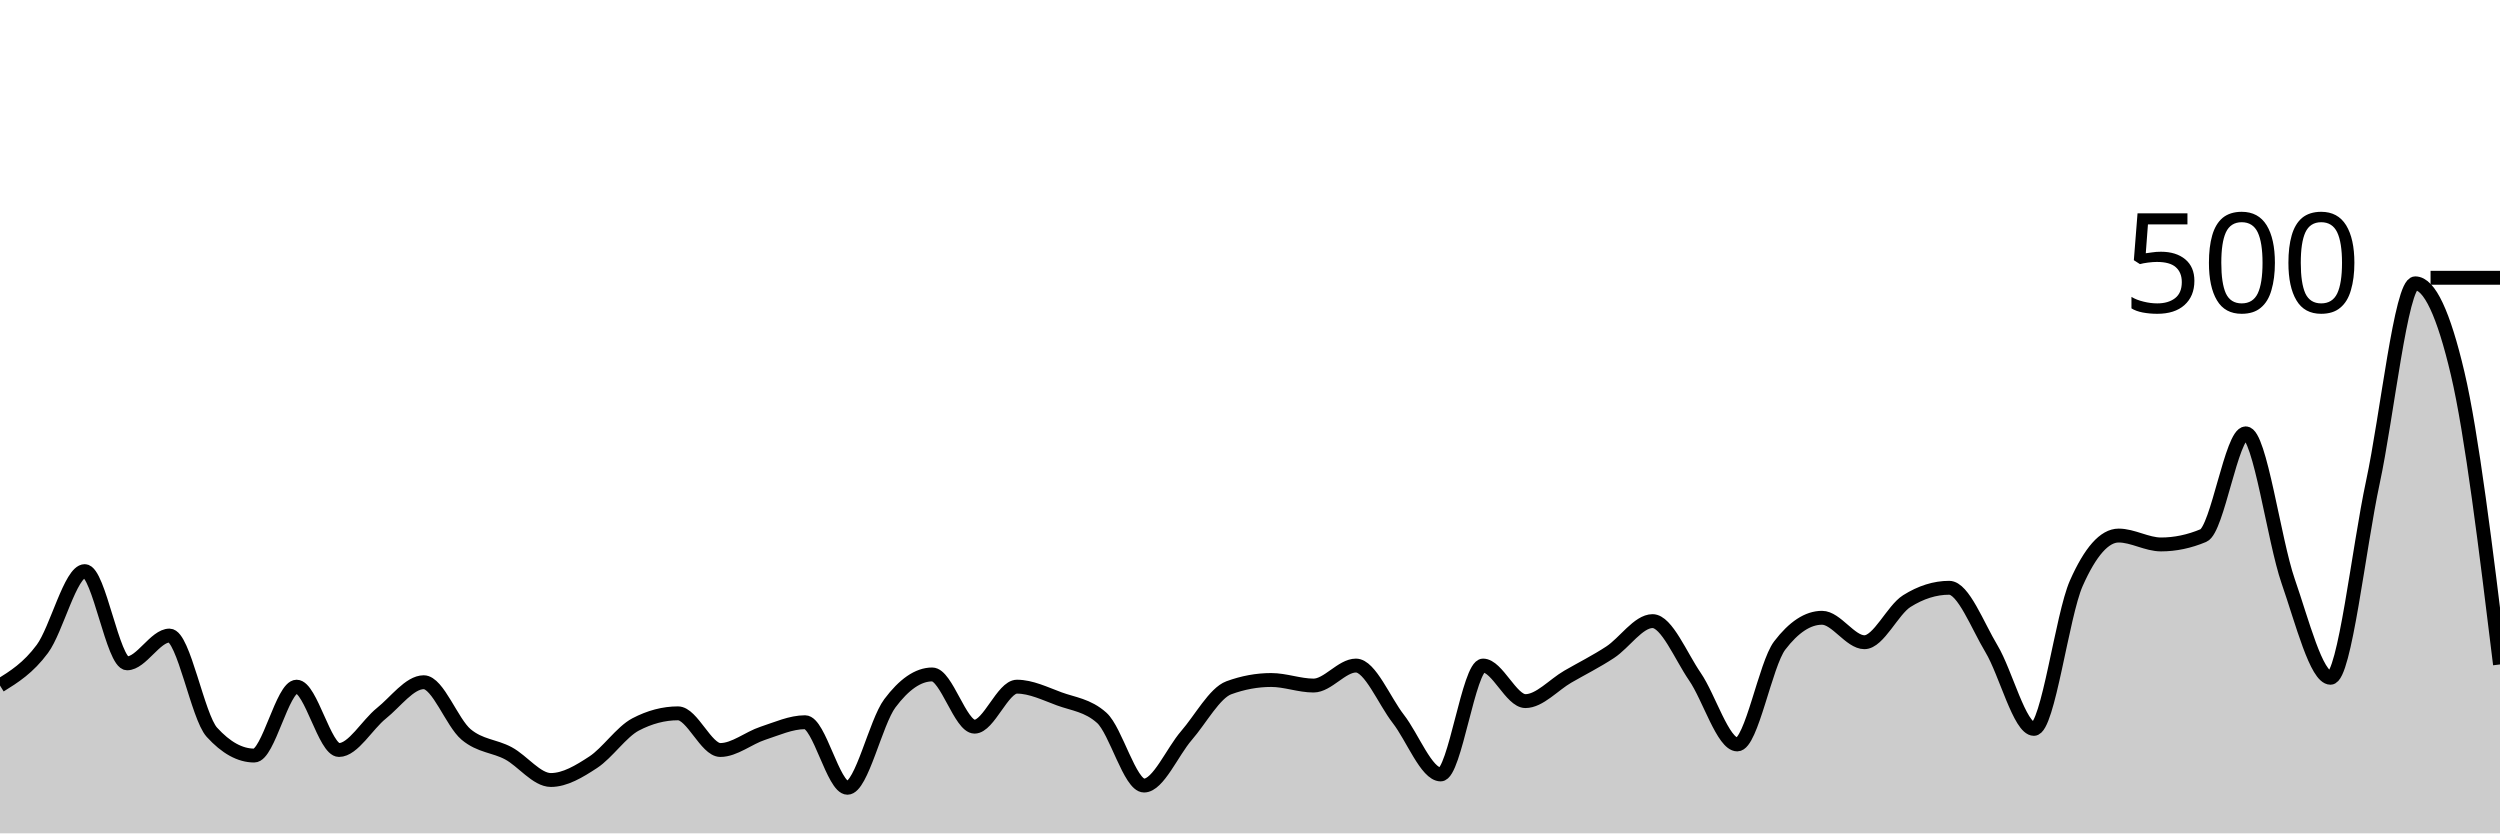
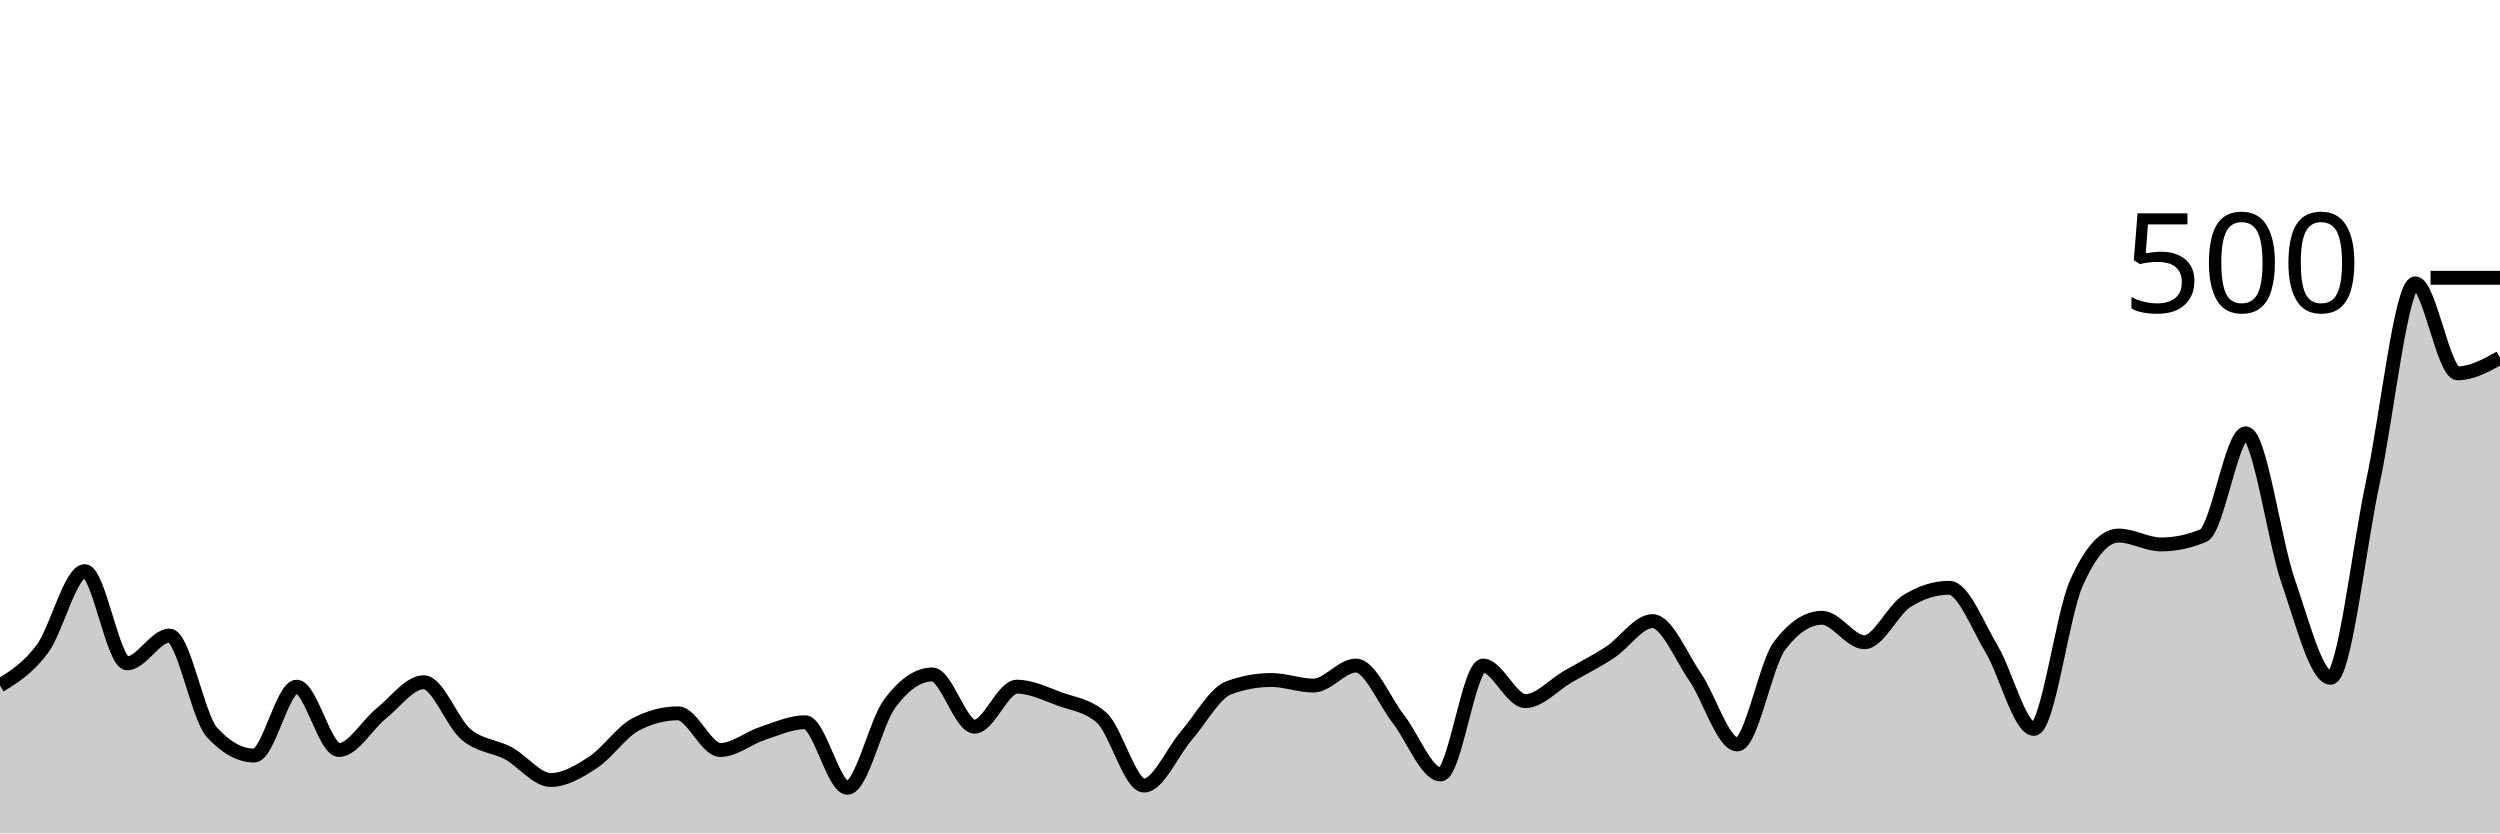
<svg xmlns="http://www.w3.org/2000/svg" viewBox="0 0 180 60">
  <g transform="translate(0,20)">
-     <path class="area" fill="rgba(0, 0, 0, 0.2)" d="M0,29.36C1.017,28.727,2.034,28.093,3.051,26.72C4.068,25.347,5.085,21.12,6.102,21.12C7.119,21.12,8.136,27.76,9.153,27.76C10.169,27.76,11.186,25.76,12.203,25.76C13.22,25.76,14.237,31.6,15.254,32.72C16.271,33.84,17.288,34.4,18.305,34.4C19.322,34.4,20.339,29.44,21.356,29.44C22.373,29.44,23.39,34,24.407,34C25.424,34,26.441,32.173,27.458,31.36C28.475,30.547,29.492,29.12,30.508,29.12C31.525,29.12,32.542,32.027,33.559,32.88C34.576,33.733,35.593,33.693,36.61,34.24C37.627,34.787,38.644,36.16,39.661,36.16C40.678,36.16,41.695,35.547,42.712,34.88C43.729,34.213,44.746,32.693,45.763,32.16C46.78,31.627,47.797,31.36,48.814,31.36C49.831,31.36,50.847,34,51.864,34C52.881,34,53.898,33.133,54.915,32.8C55.932,32.467,56.949,32,57.966,32C58.983,32,60,36.72,61.017,36.72C62.034,36.72,63.051,32,64.068,30.64C65.085,29.28,66.102,28.56,67.119,28.56C68.136,28.56,69.153,32.32,70.169,32.32C71.186,32.32,72.203,29.44,73.22,29.44C74.237,29.44,75.254,29.947,76.271,30.32C77.288,30.693,78.305,30.773,79.322,31.68C80.339,32.587,81.356,36.56,82.373,36.56C83.39,36.56,84.407,34.133,85.424,32.96C86.441,31.787,87.458,29.893,88.475,29.52C89.492,29.147,90.508,28.96,91.525,28.96C92.542,28.96,93.559,29.36,94.576,29.36C95.593,29.36,96.61,27.92,97.627,27.92C98.644,27.92,99.661,30.453,100.678,31.76C101.695,33.067,102.712,35.76,103.729,35.76C104.746,35.76,105.763,27.92,106.78,27.92C107.797,27.92,108.814,30.48,109.831,30.48C110.847,30.48,111.864,29.307,112.881,28.72C113.898,28.133,114.915,27.627,115.932,26.96C116.949,26.293,117.966,24.72,118.983,24.72C120,24.72,121.017,27.24,122.034,28.72C123.051,30.2,124.068,33.6,125.085,33.6C126.102,33.6,127.119,27.813,128.136,26.48C129.153,25.147,130.169,24.48,131.186,24.48C132.203,24.48,133.22,26.24,134.237,26.24C135.254,26.24,136.271,23.92,137.288,23.28C138.305,22.64,139.322,22.32,140.339,22.32C141.356,22.32,142.373,25.027,143.39,26.72C144.407,28.413,145.424,32.48,146.441,32.48C147.458,32.48,148.475,24.293,149.492,22C150.508,19.707,151.525,18.56,152.542,18.56C153.559,18.56,154.576,19.2,155.593,19.2C156.61,19.2,157.627,18.987,158.644,18.56C159.661,18.133,160.678,11.2,161.695,11.2C162.712,11.2,163.729,18.907,164.746,21.84C165.763,24.773,166.78,28.8,167.797,28.8C168.814,28.8,169.831,19.453,170.847,14.72C171.864,9.987,172.881,0.4,173.898,0.4C174.915,0.4,175.932,2.56,176.949,6.88C177.966,11.2,178.983,19.52,180,27.84L180,40C178.983,40,177.966,40,176.949,40C175.932,40,174.915,40,173.898,40C172.881,40,171.864,40,170.847,40C169.831,40,168.814,40,167.797,40C166.78,40,165.763,40,164.746,40C163.729,40,162.712,40,161.695,40C160.678,40,159.661,40,158.644,40C157.627,40,156.61,40,155.593,40C154.576,40,153.559,40,152.542,40C151.525,40,150.508,40,149.492,40C148.475,40,147.458,40,146.441,40C145.424,40,144.407,40,143.39,40C142.373,40,141.356,40,140.339,40C139.322,40,138.305,40,137.288,40C136.271,40,135.254,40,134.237,40C133.22,40,132.203,40,131.186,40C130.169,40,129.153,40,128.136,40C127.119,40,126.102,40,125.085,40C124.068,40,123.051,40,122.034,40C121.017,40,120,40,118.983,40C117.966,40,116.949,40,115.932,40C114.915,40,113.898,40,112.881,40C111.864,40,110.847,40,109.831,40C108.814,40,107.797,40,106.78,40C105.763,40,104.746,40,103.729,40C102.712,40,101.695,40,100.678,40C99.661,40,98.644,40,97.627,40C96.61,40,95.593,40,94.576,40C93.559,40,92.542,40,91.525,40C90.508,40,89.492,40,88.475,40C87.458,40,86.441,40,85.424,40C84.407,40,83.39,40,82.373,40C81.356,40,80.339,40,79.322,40C78.305,40,77.288,40,76.271,40C75.254,40,74.237,40,73.22,40C72.203,40,71.186,40,70.169,40C69.153,40,68.136,40,67.119,40C66.102,40,65.085,40,64.068,40C63.051,40,62.034,40,61.017,40C60,40,58.983,40,57.966,40C56.949,40,55.932,40,54.915,40C53.898,40,52.881,40,51.864,40C50.847,40,49.831,40,48.814,40C47.797,40,46.78,40,45.763,40C44.746,40,43.729,40,42.712,40C41.695,40,40.678,40,39.661,40C38.644,40,37.627,40,36.61,40C35.593,40,34.576,40,33.559,40C32.542,40,31.525,40,30.508,40C29.492,40,28.475,40,27.458,40C26.441,40,25.424,40,24.407,40C23.39,40,22.373,40,21.356,40C20.339,40,19.322,40,18.305,40C17.288,40,16.271,40,15.254,40C14.237,40,13.22,40,12.203,40C11.186,40,10.169,40,9.153,40C8.136,40,7.119,40,6.102,40C5.085,40,4.068,40,3.051,40C2.034,40,1.017,40,0,40Z" />
-     <path class="line" stroke="black" fill="none" d="M0,29.36C1.017,28.727,2.034,28.093,3.051,26.72C4.068,25.347,5.085,21.12,6.102,21.12C7.119,21.12,8.136,27.76,9.153,27.76C10.169,27.76,11.186,25.76,12.203,25.76C13.22,25.76,14.237,31.6,15.254,32.72C16.271,33.84,17.288,34.4,18.305,34.4C19.322,34.4,20.339,29.44,21.356,29.44C22.373,29.44,23.39,34,24.407,34C25.424,34,26.441,32.173,27.458,31.36C28.475,30.547,29.492,29.12,30.508,29.12C31.525,29.12,32.542,32.027,33.559,32.88C34.576,33.733,35.593,33.693,36.61,34.24C37.627,34.787,38.644,36.16,39.661,36.16C40.678,36.16,41.695,35.547,42.712,34.88C43.729,34.213,44.746,32.693,45.763,32.16C46.78,31.627,47.797,31.36,48.814,31.36C49.831,31.36,50.847,34,51.864,34C52.881,34,53.898,33.133,54.915,32.8C55.932,32.467,56.949,32,57.966,32C58.983,32,60,36.72,61.017,36.72C62.034,36.72,63.051,32,64.068,30.64C65.085,29.28,66.102,28.56,67.119,28.56C68.136,28.56,69.153,32.32,70.169,32.32C71.186,32.32,72.203,29.44,73.22,29.44C74.237,29.44,75.254,29.947,76.271,30.32C77.288,30.693,78.305,30.773,79.322,31.68C80.339,32.587,81.356,36.56,82.373,36.56C83.39,36.56,84.407,34.133,85.424,32.96C86.441,31.787,87.458,29.893,88.475,29.52C89.492,29.147,90.508,28.96,91.525,28.96C92.542,28.96,93.559,29.36,94.576,29.36C95.593,29.36,96.61,27.92,97.627,27.92C98.644,27.92,99.661,30.453,100.678,31.76C101.695,33.067,102.712,35.76,103.729,35.76C104.746,35.76,105.763,27.92,106.78,27.92C107.797,27.92,108.814,30.48,109.831,30.48C110.847,30.48,111.864,29.307,112.881,28.72C113.898,28.133,114.915,27.627,115.932,26.96C116.949,26.293,117.966,24.72,118.983,24.72C120,24.72,121.017,27.24,122.034,28.72C123.051,30.2,124.068,33.6,125.085,33.6C126.102,33.6,127.119,27.813,128.136,26.48C129.153,25.147,130.169,24.48,131.186,24.48C132.203,24.48,133.22,26.24,134.237,26.24C135.254,26.24,136.271,23.92,137.288,23.28C138.305,22.64,139.322,22.32,140.339,22.32C141.356,22.32,142.373,25.027,143.39,26.72C144.407,28.413,145.424,32.48,146.441,32.48C147.458,32.48,148.475,24.293,149.492,22C150.508,19.707,151.525,18.56,152.542,18.56C153.559,18.56,154.576,19.2,155.593,19.2C156.61,19.2,157.627,18.987,158.644,18.56C159.661,18.133,160.678,11.2,161.695,11.2C162.712,11.2,163.729,18.907,164.746,21.84C165.763,24.773,166.78,28.8,167.797,28.8C168.814,28.8,169.831,19.453,170.847,14.72C171.864,9.987,172.881,0.4,173.898,0.4C174.915,0.4,175.932,2.56,176.949,6.88C177.966,11.2,178.983,19.52,180,27.84" />
+     <path class="area" fill="rgba(0, 0, 0, 0.2)" d="M0,29.36C1.017,28.727,2.034,28.093,3.051,26.72C4.068,25.347,5.085,21.12,6.102,21.12C7.119,21.12,8.136,27.76,9.153,27.76C10.169,27.76,11.186,25.76,12.203,25.76C13.22,25.76,14.237,31.6,15.254,32.72C16.271,33.84,17.288,34.4,18.305,34.4C19.322,34.4,20.339,29.44,21.356,29.44C22.373,29.44,23.39,34,24.407,34C25.424,34,26.441,32.173,27.458,31.36C28.475,30.547,29.492,29.12,30.508,29.12C31.525,29.12,32.542,32.027,33.559,32.88C34.576,33.733,35.593,33.693,36.61,34.24C37.627,34.787,38.644,36.16,39.661,36.16C40.678,36.16,41.695,35.547,42.712,34.88C43.729,34.213,44.746,32.693,45.763,32.16C46.78,31.627,47.797,31.36,48.814,31.36C49.831,31.36,50.847,34,51.864,34C52.881,34,53.898,33.133,54.915,32.8C55.932,32.467,56.949,32,57.966,32C58.983,32,60,36.72,61.017,36.72C62.034,36.72,63.051,32,64.068,30.64C65.085,29.28,66.102,28.56,67.119,28.56C68.136,28.56,69.153,32.32,70.169,32.32C71.186,32.32,72.203,29.44,73.22,29.44C74.237,29.44,75.254,29.947,76.271,30.32C77.288,30.693,78.305,30.773,79.322,31.68C80.339,32.587,81.356,36.56,82.373,36.56C83.39,36.56,84.407,34.133,85.424,32.96C86.441,31.787,87.458,29.893,88.475,29.52C89.492,29.147,90.508,28.96,91.525,28.96C92.542,28.96,93.559,29.36,94.576,29.36C95.593,29.36,96.61,27.92,97.627,27.92C98.644,27.92,99.661,30.453,100.678,31.76C101.695,33.067,102.712,35.76,103.729,35.76C104.746,35.76,105.763,27.92,106.78,27.92C107.797,27.92,108.814,30.48,109.831,30.48C110.847,30.48,111.864,29.307,112.881,28.72C113.898,28.133,114.915,27.627,115.932,26.96C116.949,26.293,117.966,24.72,118.983,24.72C120,24.72,121.017,27.24,122.034,28.72C123.051,30.2,124.068,33.6,125.085,33.6C126.102,33.6,127.119,27.813,128.136,26.48C129.153,25.147,130.169,24.48,131.186,24.48C132.203,24.48,133.22,26.24,134.237,26.24C135.254,26.24,136.271,23.92,137.288,23.28C138.305,22.64,139.322,22.32,140.339,22.32C141.356,22.32,142.373,25.027,143.39,26.72C144.407,28.413,145.424,32.48,146.441,32.48C147.458,32.48,148.475,24.293,149.492,22C150.508,19.707,151.525,18.56,152.542,18.56C153.559,18.56,154.576,19.2,155.593,19.2C156.61,19.2,157.627,18.987,158.644,18.56C159.661,18.133,160.678,11.2,161.695,11.2C162.712,11.2,163.729,18.907,164.746,21.84C165.763,24.773,166.78,28.8,167.797,28.8C168.814,28.8,169.831,19.453,170.847,14.72C171.864,9.987,172.881,0.4,173.898,0.4C174.915,0.4,175.932,6.88,176.949,6.88C177.966,6.88,178.983,6.32,180,5.76L180,40C178.983,40,177.966,40,176.949,40C175.932,40,174.915,40,173.898,40C172.881,40,171.864,40,170.847,40C169.831,40,168.814,40,167.797,40C166.78,40,165.763,40,164.746,40C163.729,40,162.712,40,161.695,40C160.678,40,159.661,40,158.644,40C157.627,40,156.61,40,155.593,40C154.576,40,153.559,40,152.542,40C151.525,40,150.508,40,149.492,40C148.475,40,147.458,40,146.441,40C145.424,40,144.407,40,143.39,40C142.373,40,141.356,40,140.339,40C139.322,40,138.305,40,137.288,40C136.271,40,135.254,40,134.237,40C133.22,40,132.203,40,131.186,40C130.169,40,129.153,40,128.136,40C127.119,40,126.102,40,125.085,40C124.068,40,123.051,40,122.034,40C121.017,40,120,40,118.983,40C117.966,40,116.949,40,115.932,40C114.915,40,113.898,40,112.881,40C111.864,40,110.847,40,109.831,40C108.814,40,107.797,40,106.78,40C105.763,40,104.746,40,103.729,40C102.712,40,101.695,40,100.678,40C99.661,40,98.644,40,97.627,40C96.61,40,95.593,40,94.576,40C93.559,40,92.542,40,91.525,40C90.508,40,89.492,40,88.475,40C87.458,40,86.441,40,85.424,40C84.407,40,83.39,40,82.373,40C81.356,40,80.339,40,79.322,40C78.305,40,77.288,40,76.271,40C75.254,40,74.237,40,73.22,40C72.203,40,71.186,40,70.169,40C69.153,40,68.136,40,67.119,40C66.102,40,65.085,40,64.068,40C63.051,40,62.034,40,61.017,40C60,40,58.983,40,57.966,40C56.949,40,55.932,40,54.915,40C53.898,40,52.881,40,51.864,40C50.847,40,49.831,40,48.814,40C47.797,40,46.78,40,45.763,40C44.746,40,43.729,40,42.712,40C41.695,40,40.678,40,39.661,40C38.644,40,37.627,40,36.61,40C35.593,40,34.576,40,33.559,40C32.542,40,31.525,40,30.508,40C29.492,40,28.475,40,27.458,40C26.441,40,25.424,40,24.407,40C23.39,40,22.373,40,21.356,40C20.339,40,19.322,40,18.305,40C17.288,40,16.271,40,15.254,40C14.237,40,13.22,40,12.203,40C11.186,40,10.169,40,9.153,40C8.136,40,7.119,40,6.102,40C5.085,40,4.068,40,3.051,40C2.034,40,1.017,40,0,40Z" />
+     <path class="line" stroke="black" fill="none" d="M0,29.36C1.017,28.727,2.034,28.093,3.051,26.72C4.068,25.347,5.085,21.12,6.102,21.12C7.119,21.12,8.136,27.76,9.153,27.76C10.169,27.76,11.186,25.76,12.203,25.76C13.22,25.76,14.237,31.6,15.254,32.72C16.271,33.84,17.288,34.4,18.305,34.4C19.322,34.4,20.339,29.44,21.356,29.44C22.373,29.44,23.39,34,24.407,34C25.424,34,26.441,32.173,27.458,31.36C28.475,30.547,29.492,29.12,30.508,29.12C31.525,29.12,32.542,32.027,33.559,32.88C34.576,33.733,35.593,33.693,36.61,34.24C37.627,34.787,38.644,36.16,39.661,36.16C40.678,36.16,41.695,35.547,42.712,34.88C43.729,34.213,44.746,32.693,45.763,32.16C46.78,31.627,47.797,31.36,48.814,31.36C49.831,31.36,50.847,34,51.864,34C52.881,34,53.898,33.133,54.915,32.8C55.932,32.467,56.949,32,57.966,32C58.983,32,60,36.72,61.017,36.72C62.034,36.72,63.051,32,64.068,30.64C65.085,29.28,66.102,28.56,67.119,28.56C68.136,28.56,69.153,32.32,70.169,32.32C71.186,32.32,72.203,29.44,73.22,29.44C74.237,29.44,75.254,29.947,76.271,30.32C77.288,30.693,78.305,30.773,79.322,31.68C80.339,32.587,81.356,36.56,82.373,36.56C83.39,36.56,84.407,34.133,85.424,32.96C86.441,31.787,87.458,29.893,88.475,29.52C89.492,29.147,90.508,28.96,91.525,28.96C92.542,28.96,93.559,29.36,94.576,29.36C95.593,29.36,96.61,27.92,97.627,27.92C98.644,27.92,99.661,30.453,100.678,31.76C101.695,33.067,102.712,35.76,103.729,35.76C104.746,35.76,105.763,27.92,106.78,27.92C107.797,27.92,108.814,30.48,109.831,30.48C110.847,30.48,111.864,29.307,112.881,28.72C113.898,28.133,114.915,27.627,115.932,26.96C116.949,26.293,117.966,24.72,118.983,24.72C120,24.72,121.017,27.24,122.034,28.72C123.051,30.2,124.068,33.6,125.085,33.6C126.102,33.6,127.119,27.813,128.136,26.48C129.153,25.147,130.169,24.48,131.186,24.48C132.203,24.48,133.22,26.24,134.237,26.24C135.254,26.24,136.271,23.92,137.288,23.28C138.305,22.64,139.322,22.32,140.339,22.32C141.356,22.32,142.373,25.027,143.39,26.72C144.407,28.413,145.424,32.48,146.441,32.48C147.458,32.48,148.475,24.293,149.492,22C150.508,19.707,151.525,18.56,152.542,18.56C153.559,18.56,154.576,19.2,155.593,19.2C156.61,19.2,157.627,18.987,158.644,18.56C159.661,18.133,160.678,11.2,161.695,11.2C162.712,11.2,163.729,18.907,164.746,21.84C165.763,24.773,166.78,28.8,167.797,28.8C168.814,28.8,169.831,19.453,170.847,14.72C171.864,9.987,172.881,0.4,173.898,0.4C174.915,0.4,175.932,6.88,176.949,6.88C177.966,6.88,178.983,6.32,180,5.76" />
    <path class="axis-ceiling" stroke-width="1" stroke="black" fill="none" d="M175,0L180,0" />
    <text class="axis-ceiling-label" font-family="sans-serif" text-anchor="end" font-size="10px" x="170" y="2.5">500</text>
  </g>
</svg>
